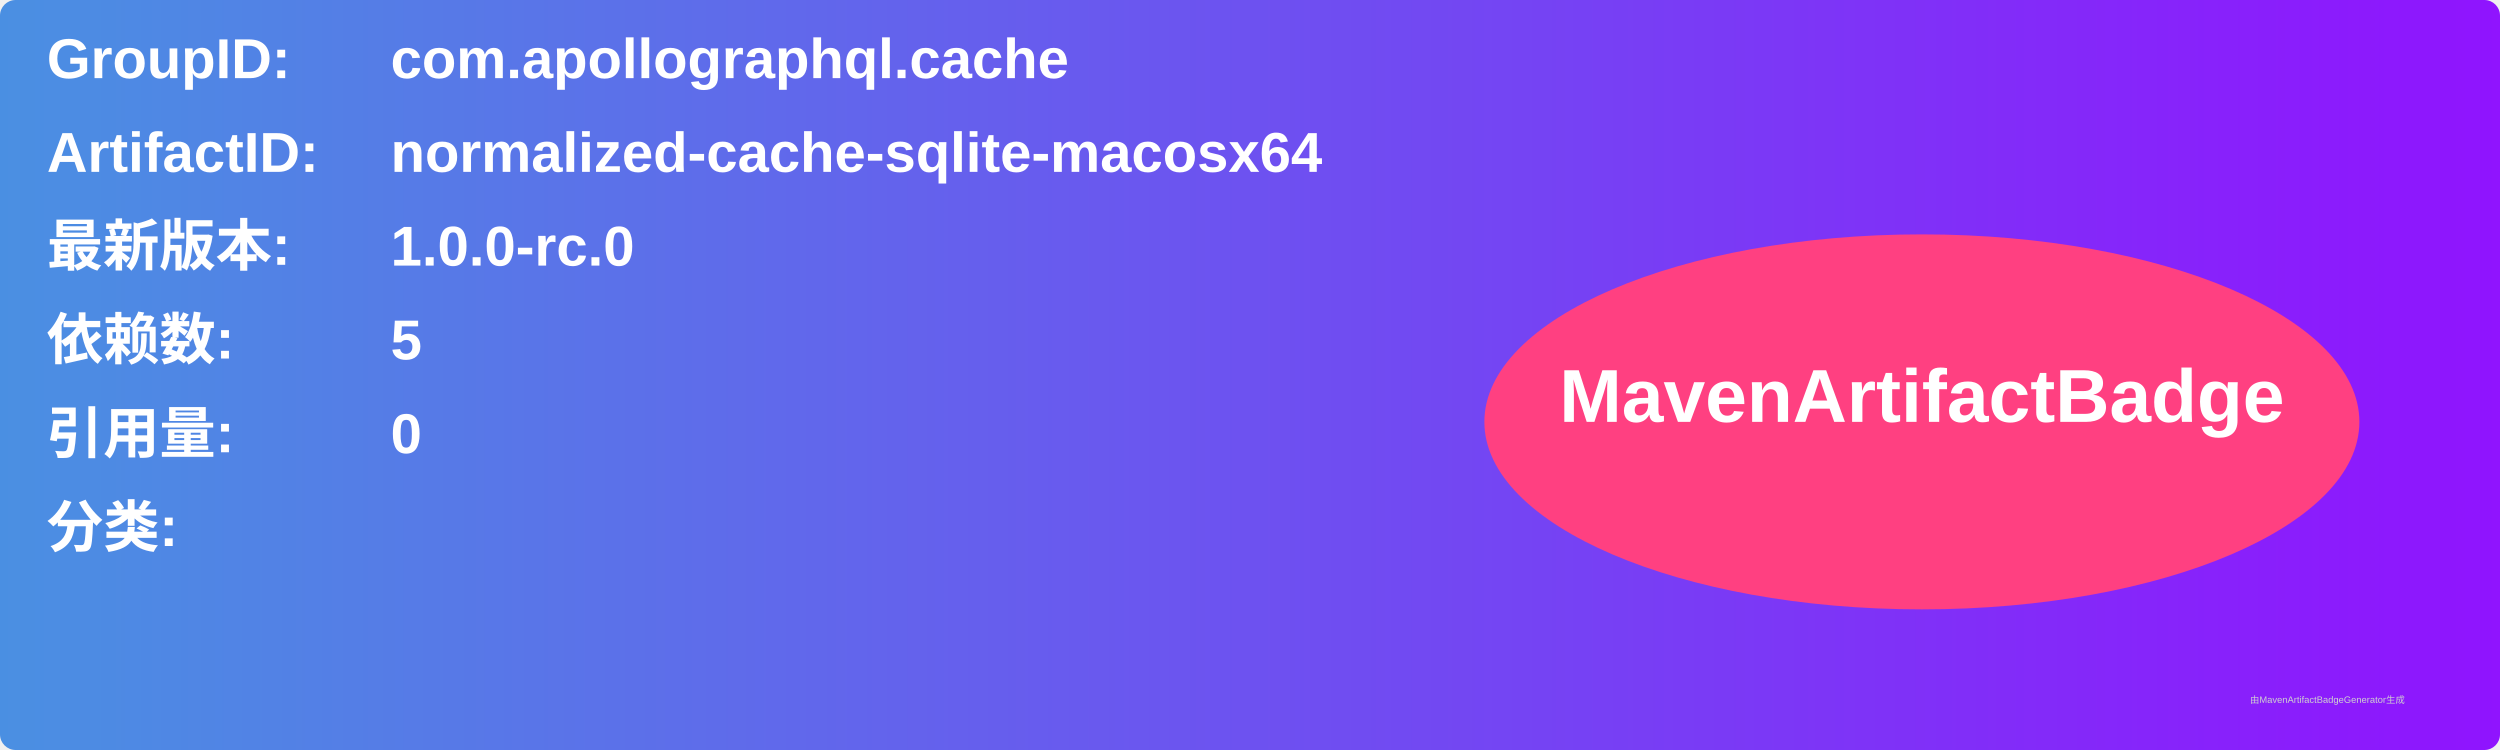
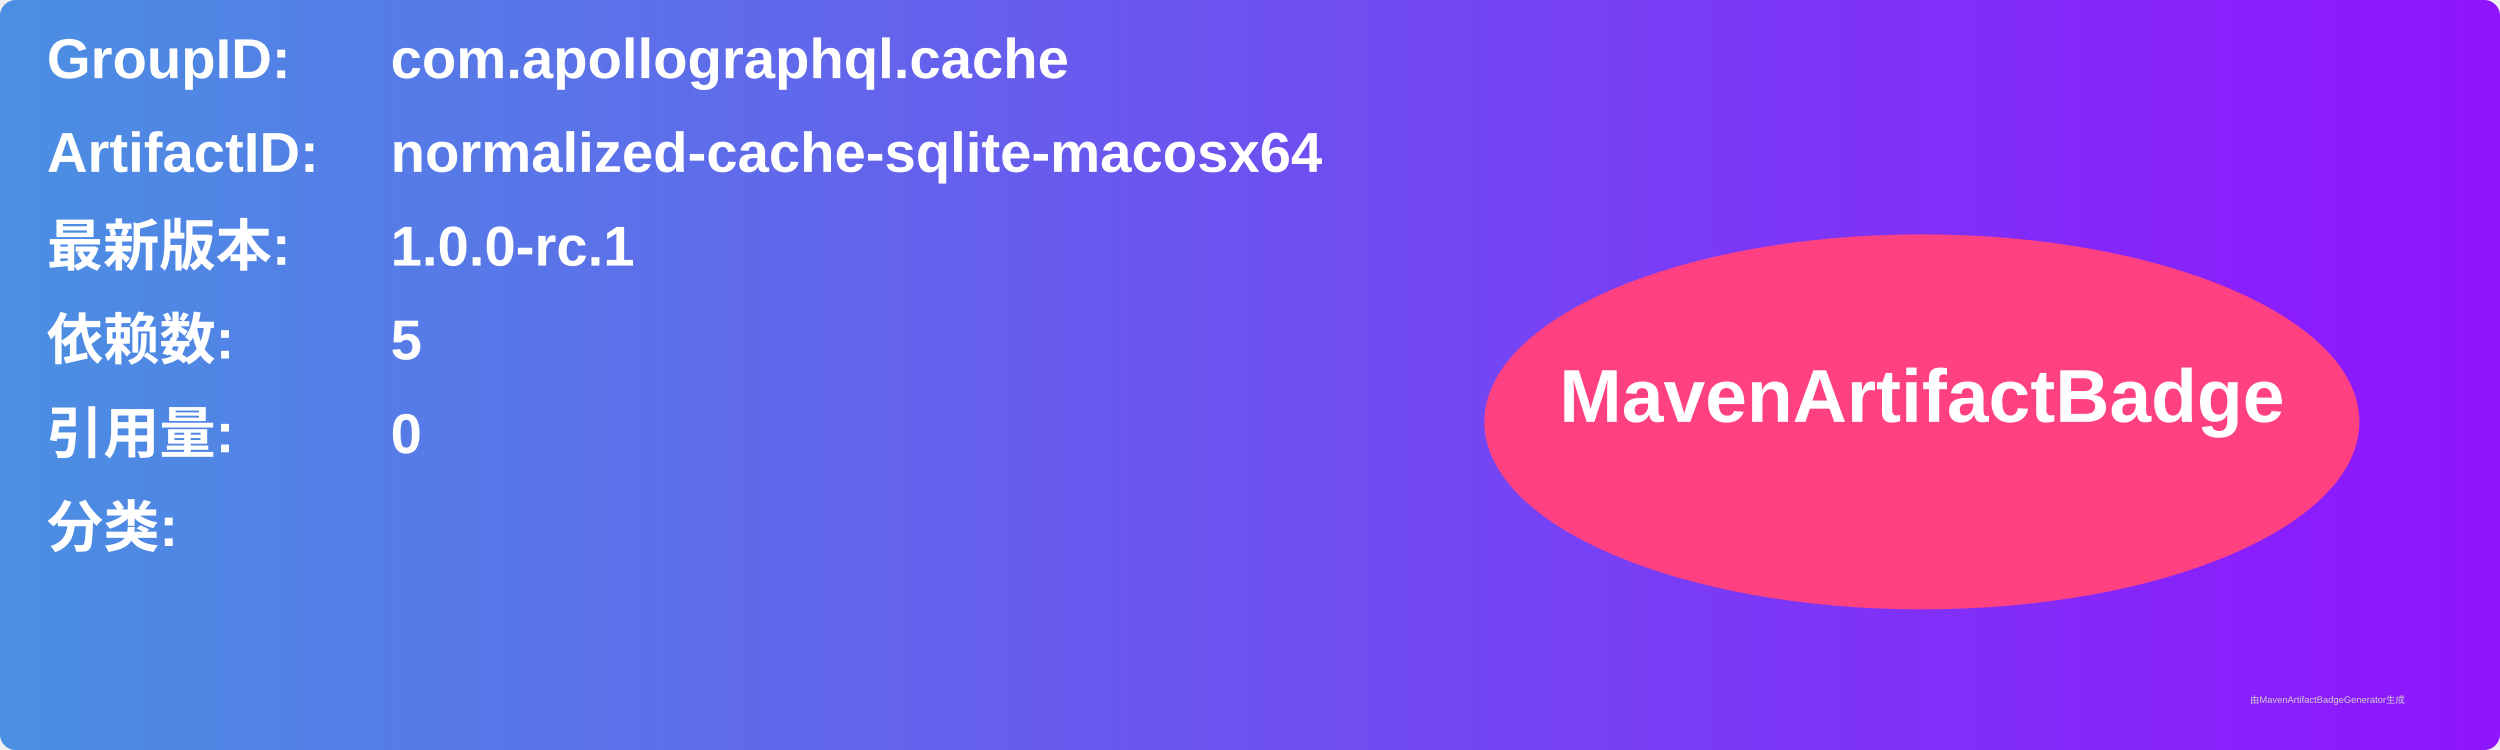
<svg xmlns="http://www.w3.org/2000/svg" width="800" height="240" viewBox="0 0 800 240">
  <linearGradient id="grad" x1="0%" y1="0%" x2="100%" y2="0%">
    <stop offset="0%" stop-color="#4a90e2" />
    <stop offset="100%" stop-color="#9013fe" />
  </linearGradient>
  <rect width="100%" height="100%" rx="5" ry="5" fill="url(#grad)" />
  <g transform="translate(15, 15)">
    <text x="0" y="10" font-family="Arial" font-size="18" fill="white" font-weight="bold" width="260">GroupID:</text>
    <text x="110" y="10" font-family="Arial" font-size="18" fill="white" font-weight="bold" width="460">com.apollographql.cache</text>
    <text x="0" y="40" font-family="Arial" font-size="18" fill="white" font-weight="bold" width="260">ArtifactID:</text>
    <text x="110" y="40" font-family="Arial" font-size="18" fill="white" font-weight="bold" width="460">normalized-cache-sqlite-macosx64</text>
    <text x="0" y="70" font-family="Arial" font-size="18" fill="white" font-weight="bold">最新版本:</text>
    <text x="110" y="70" font-family="Arial" font-size="18" fill="white" font-weight="bold">
-       <tspan font-weight="bold">1.0.0-rc.0</tspan>
+       <tspan font-weight="bold">1.0.0-rc.1</tspan>
    </text>
    <text x="0" y="100" font-family="Arial" font-size="18" fill="white" font-weight="bold">依赖数: </text>
    <text x="110" y="100" font-family="Arial" font-size="18" fill="white">
      <tspan font-weight="bold">5</tspan>
    </text>
    <text x="0" y="130" font-family="Arial" font-size="18" fill="white" font-weight="bold">引用量: </text>
    <text x="110" y="130" font-family="Arial" font-size="18" fill="white">
      <tspan font-weight="bold">0</tspan>
    </text>
    <text x="0" y="160" font-family="Arial" font-size="18" fill="white" font-weight="bold">分类:</text>
    <text x="10" y="190" font-family="Arial" font-size="10" fill="white">
      <tspan font-weight="bold" />
    </text>
    <ellipse cx="600" cy="120" rx="140" ry="60" fill="#ff4081" />
    <text x="600" y="120" text-anchor="middle" font-family="Arial" font-size="24" fill="white" font-weight="bold">MavenArtifactBadge</text>
  </g>
  <text x="720" y="225" font-family="Arial" font-size="3" fill="#d0d0d0">由MavenArtifactBadgeGenerator生成</text>
</svg>
